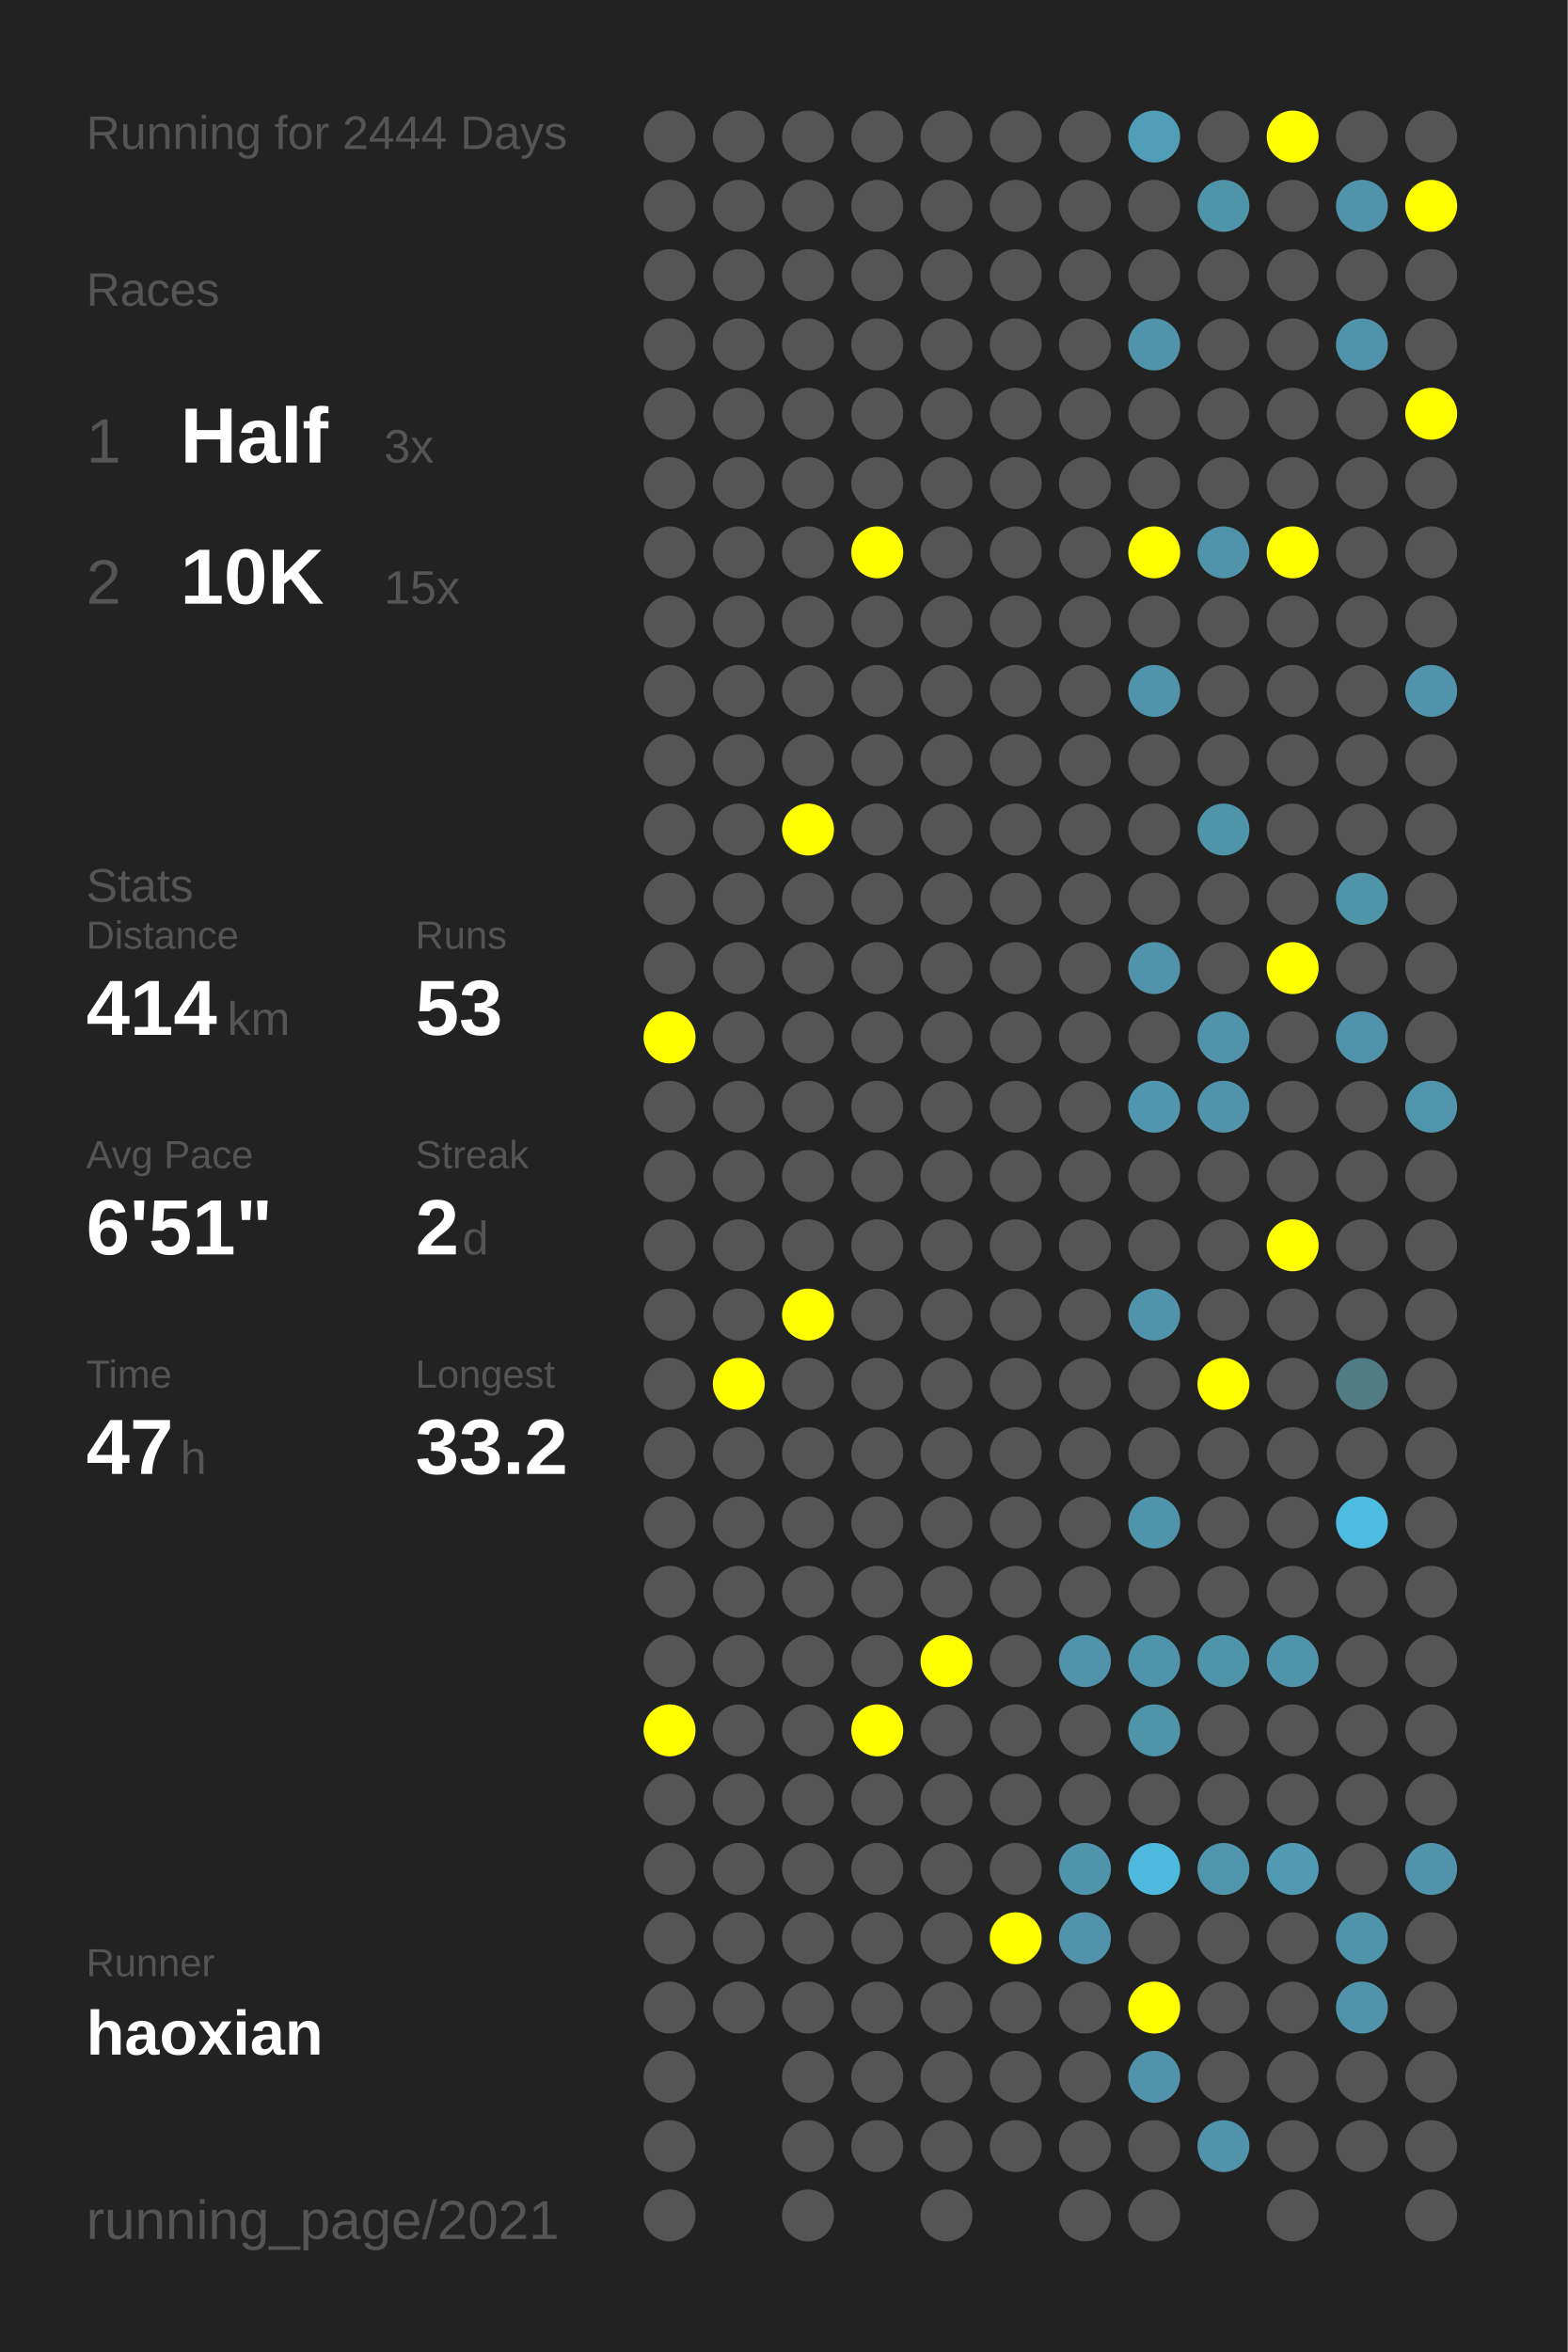
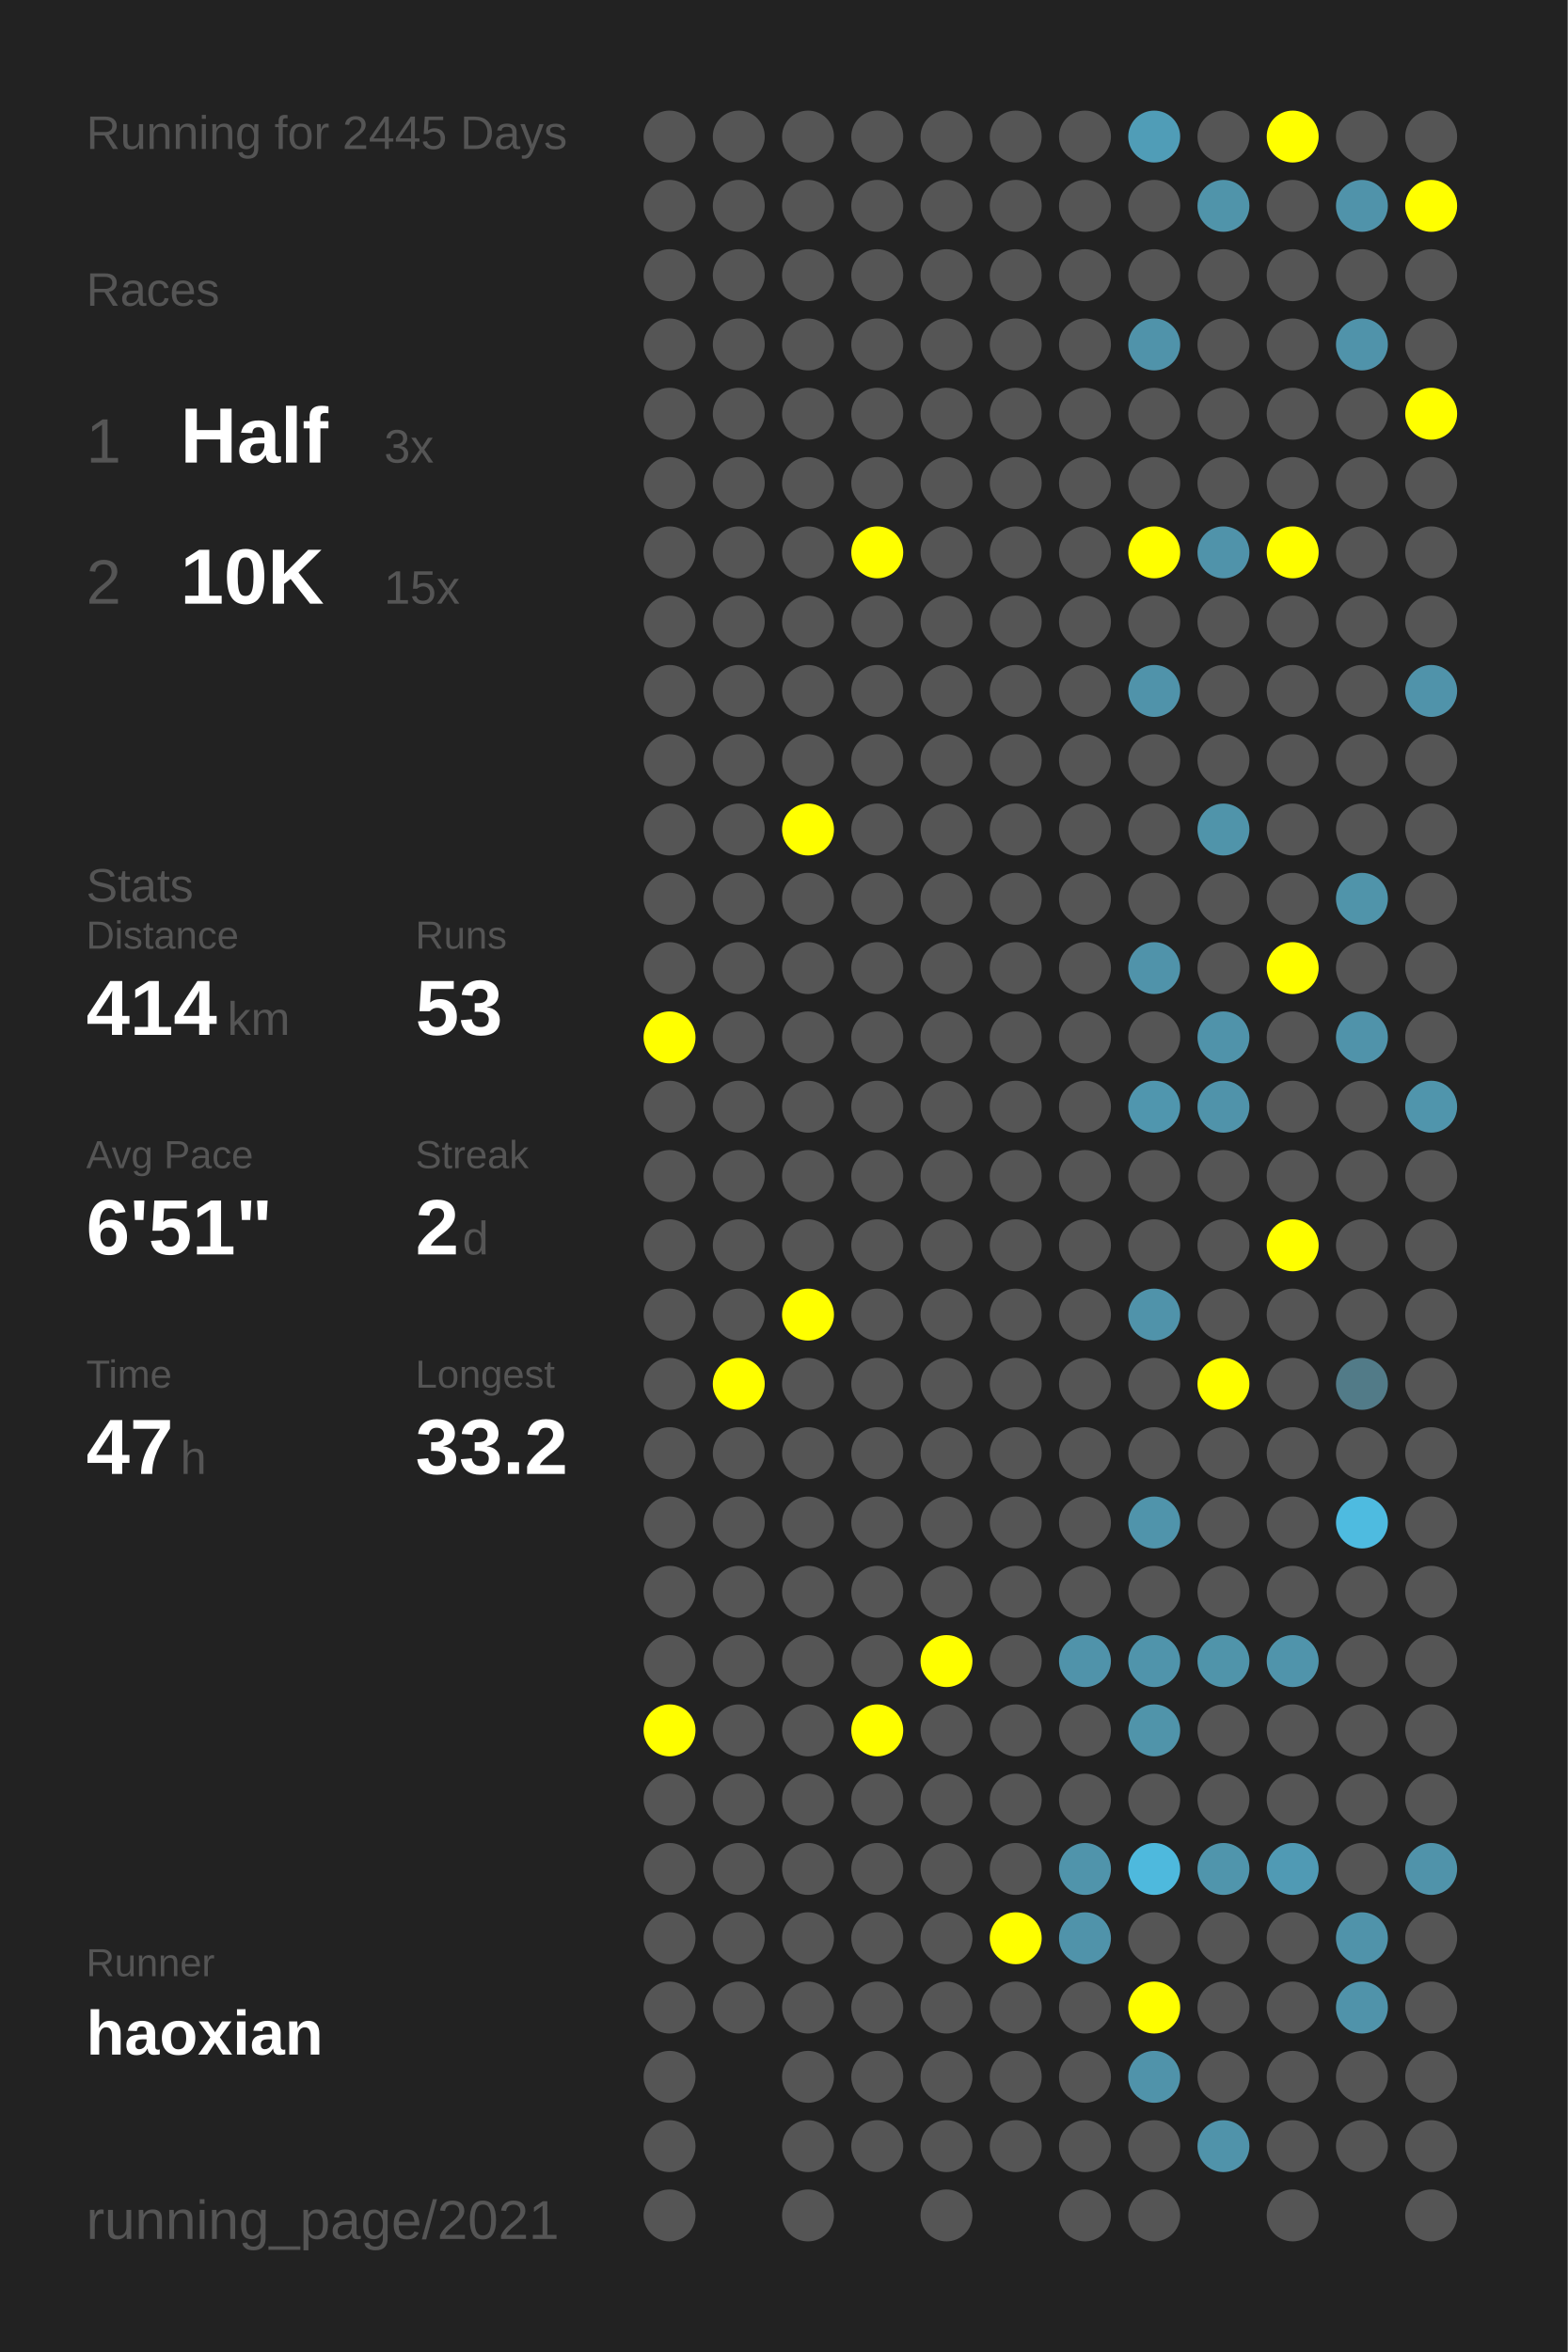
<svg xmlns="http://www.w3.org/2000/svg" baseProfile="full" height="300mm" version="1.1" viewBox="0,0,200,300" width="200mm">
  <defs />
  <rect fill="#222222" height="300" width="200" x="0" y="0" />
-   <text fill="#555555" style="font-size:6px; font-family:Arial;" x="11" y="19">Running for 2444 Days</text>
+   <text fill="#555555" style="font-size:6px; font-family:Arial;" x="11" y="19">Running for 2445 Days</text>
  <text fill="#555555" style="font-size:6px; font-family:Arial;" x="11" y="39">Races</text>
  <text fill="#555555" style="font-size:8px; font-family:Arial;" x="11" y="59">1</text>
  <text fill="#FFFFFF" style="font-size:10px; font-family:Arial; font-weight:bold;" x="23" y="59">Half</text>
  <text fill="#555555" style="font-size:6px; font-family:Arial;" x="49" y="59">3x</text>
  <text fill="#555555" style="font-size:8px; font-family:Arial;" x="11" y="77">2</text>
  <text fill="#FFFFFF" style="font-size:10px; font-family:Arial; font-weight:bold;" x="23" y="77">10K</text>
  <text fill="#555555" style="font-size:6px; font-family:Arial;" x="49" y="77">15x</text>
  <text fill="#555555" style="font-size:6px; font-family:Arial;" x="11" y="115">Stats</text>
  <text fill="#555555" style="font-size:5px; font-family:Arial;" x="11" y="121">Distance</text>
  <text fill="#FFFFFF" style="font-size:10px; font-family:Arial; font-weight:bold;" x="11" y="132">414</text>
  <text fill="#555555" style="font-size:6px; font-family:Arial;" x="29" y="132">km</text>
  <text fill="#555555" style="font-size:5px; font-family:Arial;" x="53" y="121">Runs</text>
  <text fill="#FFFFFF" style="font-size:10px; font-family:Arial; font-weight:bold;" x="53" y="132">53</text>
  <text fill="#555555" style="font-size:5px; font-family:Arial;" x="11" y="149">Avg Pace</text>
  <text fill="#FFFFFF" style="font-size:10px; font-family:Arial; font-weight:bold;" x="11" y="160">6'51"</text>
  <text fill="#555555" style="font-size:5px; font-family:Arial;" x="53" y="149">Streak</text>
  <text fill="#FFFFFF" style="font-size:10px; font-family:Arial; font-weight:bold;" x="53" y="160">2</text>
  <text fill="#555555" style="font-size:6px; font-family:Arial;" x="59" y="160">d</text>
  <text fill="#555555" style="font-size:5px; font-family:Arial;" x="11" y="177">Time</text>
  <text fill="#FFFFFF" style="font-size:10px; font-family:Arial; font-weight:bold;" x="11" y="188">47</text>
  <text fill="#555555" style="font-size:6px; font-family:Arial;" x="23" y="188">h</text>
  <text fill="#555555" style="font-size:5px; font-family:Arial;" x="53" y="177">Longest</text>
  <text fill="#FFFFFF" style="font-size:10px; font-family:Arial; font-weight:bold;" x="53" y="188">33.2</text>
  <text fill="#555555" style="font-size:5px; font-family:Arial;" x="11" y="252.065">Runner</text>
  <text fill="#FFFFFF" style="font-size:8px; font-family:Arial; font-weight:bold;" x="11" y="262.065">haoxian</text>
  <text fill="#555555" style="font-size:7px; font-family:Arial;" x="11" y="285.581">running_page/2021</text>
  <circle cx="85.417" cy="17.419" fill="#555555" r="3.312" />
  <circle cx="85.417" cy="26.258" fill="#555555" r="3.312" />
  <circle cx="85.417" cy="35.097" fill="#555555" r="3.312" />
  <circle cx="85.417" cy="43.935" fill="#555555" r="3.312" />
  <circle cx="85.417" cy="52.774" fill="#555555" r="3.312" />
  <circle cx="85.417" cy="61.613" fill="#555555" r="3.312" />
  <circle cx="85.417" cy="70.452" fill="#555555" r="3.312" />
  <circle cx="85.417" cy="79.29" fill="#555555" r="3.312" />
  <circle cx="85.417" cy="88.129" fill="#555555" r="3.312" />
  <circle cx="85.417" cy="96.968" fill="#555555" r="3.312" />
  <circle cx="85.417" cy="105.806" fill="#555555" r="3.312" />
  <circle cx="85.417" cy="114.645" fill="#555555" r="3.312" />
  <circle cx="85.417" cy="123.484" fill="#555555" r="3.312" />
  <circle cx="85.417" cy="132.323" fill="#FFFF00" r="3.312" />
  <circle cx="85.417" cy="141.161" fill="#555555" r="3.312" />
  <circle cx="85.417" cy="150" fill="#555555" r="3.312" />
  <circle cx="85.417" cy="158.839" fill="#555555" r="3.312" />
  <circle cx="85.417" cy="167.677" fill="#555555" r="3.312" />
  <circle cx="85.417" cy="176.516" fill="#555555" r="3.312" />
  <circle cx="85.417" cy="185.355" fill="#555555" r="3.312" />
  <circle cx="85.417" cy="194.194" fill="#555555" r="3.312" />
  <circle cx="85.417" cy="203.032" fill="#555555" r="3.312" />
  <circle cx="85.417" cy="211.871" fill="#555555" r="3.312" />
  <circle cx="85.417" cy="220.71" fill="#FFFF00" r="3.312" />
  <circle cx="85.417" cy="229.548" fill="#555555" r="3.312" />
  <circle cx="85.417" cy="238.387" fill="#555555" r="3.312" />
  <circle cx="85.417" cy="247.226" fill="#555555" r="3.312" />
  <circle cx="85.417" cy="256.065" fill="#555555" r="3.312" />
  <circle cx="85.417" cy="264.903" fill="#555555" r="3.312" />
  <circle cx="85.417" cy="273.742" fill="#555555" r="3.312" />
  <circle cx="85.417" cy="282.581" fill="#555555" r="3.312" />
  <circle cx="94.25" cy="17.419" fill="#555555" r="3.312" />
  <circle cx="94.25" cy="26.258" fill="#555555" r="3.312" />
  <circle cx="94.25" cy="35.097" fill="#555555" r="3.312" />
  <circle cx="94.25" cy="43.935" fill="#555555" r="3.312" />
  <circle cx="94.25" cy="52.774" fill="#555555" r="3.312" />
  <circle cx="94.25" cy="61.613" fill="#555555" r="3.312" />
  <circle cx="94.25" cy="70.452" fill="#555555" r="3.312" />
  <circle cx="94.25" cy="79.29" fill="#555555" r="3.312" />
  <circle cx="94.25" cy="88.129" fill="#555555" r="3.312" />
  <circle cx="94.25" cy="96.968" fill="#555555" r="3.312" />
  <circle cx="94.25" cy="105.806" fill="#555555" r="3.312" />
  <circle cx="94.25" cy="114.645" fill="#555555" r="3.312" />
  <circle cx="94.25" cy="123.484" fill="#555555" r="3.312" />
  <circle cx="94.25" cy="132.323" fill="#555555" r="3.312" />
  <circle cx="94.25" cy="141.161" fill="#555555" r="3.312" />
  <circle cx="94.25" cy="150" fill="#555555" r="3.312" />
  <circle cx="94.25" cy="158.839" fill="#555555" r="3.312" />
  <circle cx="94.25" cy="167.677" fill="#555555" r="3.312" />
  <circle cx="94.25" cy="176.516" fill="#FFFF00" r="3.312" />
  <circle cx="94.25" cy="185.355" fill="#555555" r="3.312" />
  <circle cx="94.25" cy="194.194" fill="#555555" r="3.312" />
  <circle cx="94.25" cy="203.032" fill="#555555" r="3.312" />
  <circle cx="94.25" cy="211.871" fill="#555555" r="3.312" />
  <circle cx="94.25" cy="220.71" fill="#555555" r="3.312" />
  <circle cx="94.25" cy="229.548" fill="#555555" r="3.312" />
  <circle cx="94.25" cy="238.387" fill="#555555" r="3.312" />
  <circle cx="94.25" cy="247.226" fill="#555555" r="3.312" />
  <circle cx="94.25" cy="256.065" fill="#555555" r="3.312" />
  <circle cx="103.083" cy="17.419" fill="#555555" r="3.312" />
  <circle cx="103.083" cy="26.258" fill="#555555" r="3.312" />
  <circle cx="103.083" cy="35.097" fill="#555555" r="3.312" />
  <circle cx="103.083" cy="43.935" fill="#555555" r="3.312" />
  <circle cx="103.083" cy="52.774" fill="#555555" r="3.312" />
  <circle cx="103.083" cy="61.613" fill="#555555" r="3.312" />
  <circle cx="103.083" cy="70.452" fill="#555555" r="3.312" />
  <circle cx="103.083" cy="79.29" fill="#555555" r="3.312" />
  <circle cx="103.083" cy="88.129" fill="#555555" r="3.312" />
  <circle cx="103.083" cy="96.968" fill="#555555" r="3.312" />
  <circle cx="103.083" cy="105.806" fill="#FFFF00" r="3.312" />
  <circle cx="103.083" cy="114.645" fill="#555555" r="3.312" />
  <circle cx="103.083" cy="123.484" fill="#555555" r="3.312" />
  <circle cx="103.083" cy="132.323" fill="#555555" r="3.312" />
  <circle cx="103.083" cy="141.161" fill="#555555" r="3.312" />
  <circle cx="103.083" cy="150" fill="#555555" r="3.312" />
  <circle cx="103.083" cy="158.839" fill="#555555" r="3.312" />
  <circle cx="103.083" cy="167.677" fill="#FFFF00" r="3.312" />
  <circle cx="103.083" cy="176.516" fill="#555555" r="3.312" />
  <circle cx="103.083" cy="185.355" fill="#555555" r="3.312" />
  <circle cx="103.083" cy="194.194" fill="#555555" r="3.312" />
  <circle cx="103.083" cy="203.032" fill="#555555" r="3.312" />
  <circle cx="103.083" cy="211.871" fill="#555555" r="3.312" />
  <circle cx="103.083" cy="220.71" fill="#555555" r="3.312" />
  <circle cx="103.083" cy="229.548" fill="#555555" r="3.312" />
  <circle cx="103.083" cy="238.387" fill="#555555" r="3.312" />
  <circle cx="103.083" cy="247.226" fill="#555555" r="3.312" />
  <circle cx="103.083" cy="256.065" fill="#555555" r="3.312" />
  <circle cx="103.083" cy="264.903" fill="#555555" r="3.312" />
  <circle cx="103.083" cy="273.742" fill="#555555" r="3.312" />
  <circle cx="103.083" cy="282.581" fill="#555555" r="3.312" />
  <circle cx="111.917" cy="17.419" fill="#555555" r="3.312" />
  <circle cx="111.917" cy="26.258" fill="#555555" r="3.312" />
  <circle cx="111.917" cy="35.097" fill="#555555" r="3.312" />
  <circle cx="111.917" cy="43.935" fill="#555555" r="3.312" />
  <circle cx="111.917" cy="52.774" fill="#555555" r="3.312" />
  <circle cx="111.917" cy="61.613" fill="#555555" r="3.312" />
  <circle cx="111.917" cy="70.452" fill="#FFFF00" r="3.312" />
  <circle cx="111.917" cy="79.29" fill="#555555" r="3.312" />
  <circle cx="111.917" cy="88.129" fill="#555555" r="3.312" />
  <circle cx="111.917" cy="96.968" fill="#555555" r="3.312" />
  <circle cx="111.917" cy="105.806" fill="#555555" r="3.312" />
  <circle cx="111.917" cy="114.645" fill="#555555" r="3.312" />
  <circle cx="111.917" cy="123.484" fill="#555555" r="3.312" />
  <circle cx="111.917" cy="132.323" fill="#555555" r="3.312" />
  <circle cx="111.917" cy="141.161" fill="#555555" r="3.312" />
  <circle cx="111.917" cy="150" fill="#555555" r="3.312" />
  <circle cx="111.917" cy="158.839" fill="#555555" r="3.312" />
  <circle cx="111.917" cy="167.677" fill="#555555" r="3.312" />
  <circle cx="111.917" cy="176.516" fill="#555555" r="3.312" />
  <circle cx="111.917" cy="185.355" fill="#555555" r="3.312" />
  <circle cx="111.917" cy="194.194" fill="#555555" r="3.312" />
  <circle cx="111.917" cy="203.032" fill="#555555" r="3.312" />
  <circle cx="111.917" cy="211.871" fill="#555555" r="3.312" />
  <circle cx="111.917" cy="220.71" fill="#FFFF00" r="3.312" />
  <circle cx="111.917" cy="229.548" fill="#555555" r="3.312" />
  <circle cx="111.917" cy="238.387" fill="#555555" r="3.312" />
  <circle cx="111.917" cy="247.226" fill="#555555" r="3.312" />
  <circle cx="111.917" cy="256.065" fill="#555555" r="3.312" />
  <circle cx="111.917" cy="264.903" fill="#555555" r="3.312" />
  <circle cx="111.917" cy="273.742" fill="#555555" r="3.312" />
  <circle cx="120.75" cy="17.419" fill="#555555" r="3.312" />
  <circle cx="120.75" cy="26.258" fill="#555555" r="3.312" />
  <circle cx="120.75" cy="35.097" fill="#555555" r="3.312" />
  <circle cx="120.75" cy="43.935" fill="#555555" r="3.312" />
  <circle cx="120.75" cy="52.774" fill="#555555" r="3.312" />
  <circle cx="120.75" cy="61.613" fill="#555555" r="3.312" />
  <circle cx="120.75" cy="70.452" fill="#555555" r="3.312" />
  <circle cx="120.75" cy="79.29" fill="#555555" r="3.312" />
  <circle cx="120.75" cy="88.129" fill="#555555" r="3.312" />
  <circle cx="120.75" cy="96.968" fill="#555555" r="3.312" />
  <circle cx="120.75" cy="105.806" fill="#555555" r="3.312" />
  <circle cx="120.75" cy="114.645" fill="#555555" r="3.312" />
  <circle cx="120.75" cy="123.484" fill="#555555" r="3.312" />
  <circle cx="120.75" cy="132.323" fill="#555555" r="3.312" />
  <circle cx="120.75" cy="141.161" fill="#555555" r="3.312" />
  <circle cx="120.75" cy="150" fill="#555555" r="3.312" />
  <circle cx="120.75" cy="158.839" fill="#555555" r="3.312" />
  <circle cx="120.75" cy="167.677" fill="#555555" r="3.312" />
  <circle cx="120.75" cy="176.516" fill="#555555" r="3.312" />
  <circle cx="120.75" cy="185.355" fill="#555555" r="3.312" />
  <circle cx="120.75" cy="194.194" fill="#555555" r="3.312" />
  <circle cx="120.75" cy="203.032" fill="#555555" r="3.312" />
  <circle cx="120.75" cy="211.871" fill="#FFFF00" r="3.312" />
  <circle cx="120.75" cy="220.71" fill="#555555" r="3.312" />
  <circle cx="120.75" cy="229.548" fill="#555555" r="3.312" />
  <circle cx="120.75" cy="238.387" fill="#555555" r="3.312" />
  <circle cx="120.75" cy="247.226" fill="#555555" r="3.312" />
  <circle cx="120.75" cy="256.065" fill="#555555" r="3.312" />
  <circle cx="120.75" cy="264.903" fill="#555555" r="3.312" />
  <circle cx="120.75" cy="273.742" fill="#555555" r="3.312" />
  <circle cx="120.75" cy="282.581" fill="#555555" r="3.312" />
  <circle cx="129.583" cy="17.419" fill="#555555" r="3.312" />
  <circle cx="129.583" cy="26.258" fill="#555555" r="3.312" />
  <circle cx="129.583" cy="35.097" fill="#555555" r="3.312" />
  <circle cx="129.583" cy="43.935" fill="#555555" r="3.312" />
  <circle cx="129.583" cy="52.774" fill="#555555" r="3.312" />
  <circle cx="129.583" cy="61.613" fill="#555555" r="3.312" />
  <circle cx="129.583" cy="70.452" fill="#555555" r="3.312" />
  <circle cx="129.583" cy="79.29" fill="#555555" r="3.312" />
  <circle cx="129.583" cy="88.129" fill="#555555" r="3.312" />
  <circle cx="129.583" cy="96.968" fill="#555555" r="3.312" />
  <circle cx="129.583" cy="105.806" fill="#555555" r="3.312" />
  <circle cx="129.583" cy="114.645" fill="#555555" r="3.312" />
  <circle cx="129.583" cy="123.484" fill="#555555" r="3.312" />
  <circle cx="129.583" cy="132.323" fill="#555555" r="3.312" />
  <circle cx="129.583" cy="141.161" fill="#555555" r="3.312" />
  <circle cx="129.583" cy="150" fill="#555555" r="3.312" />
  <circle cx="129.583" cy="158.839" fill="#555555" r="3.312" />
  <circle cx="129.583" cy="167.677" fill="#555555" r="3.312" />
  <circle cx="129.583" cy="176.516" fill="#555555" r="3.312" />
  <circle cx="129.583" cy="185.355" fill="#555555" r="3.312" />
  <circle cx="129.583" cy="194.194" fill="#555555" r="3.312" />
  <circle cx="129.583" cy="203.032" fill="#555555" r="3.312" />
  <circle cx="129.583" cy="211.871" fill="#555555" r="3.312" />
  <circle cx="129.583" cy="220.71" fill="#555555" r="3.312" />
  <circle cx="129.583" cy="229.548" fill="#555555" r="3.312" />
  <circle cx="129.583" cy="238.387" fill="#555555" r="3.312" />
  <circle cx="129.583" cy="247.226" fill="#FFFF00" r="3.312" />
  <circle cx="129.583" cy="256.065" fill="#555555" r="3.312" />
  <circle cx="129.583" cy="264.903" fill="#555555" r="3.312" />
  <circle cx="129.583" cy="273.742" fill="#555555" r="3.312" />
  <circle cx="138.417" cy="17.419" fill="#555555" r="3.312" />
  <circle cx="138.417" cy="26.258" fill="#555555" r="3.312" />
  <circle cx="138.417" cy="35.097" fill="#555555" r="3.312" />
  <circle cx="138.417" cy="43.935" fill="#555555" r="3.312" />
  <circle cx="138.417" cy="52.774" fill="#555555" r="3.312" />
  <circle cx="138.417" cy="61.613" fill="#555555" r="3.312" />
  <circle cx="138.417" cy="70.452" fill="#555555" r="3.312" />
  <circle cx="138.417" cy="79.29" fill="#555555" r="3.312" />
  <circle cx="138.417" cy="88.129" fill="#555555" r="3.312" />
  <circle cx="138.417" cy="96.968" fill="#555555" r="3.312" />
  <circle cx="138.417" cy="105.806" fill="#555555" r="3.312" />
  <circle cx="138.417" cy="114.645" fill="#555555" r="3.312" />
  <circle cx="138.417" cy="123.484" fill="#555555" r="3.312" />
  <circle cx="138.417" cy="132.323" fill="#555555" r="3.312" />
  <circle cx="138.417" cy="141.161" fill="#555555" r="3.312" />
  <circle cx="138.417" cy="150" fill="#555555" r="3.312" />
  <circle cx="138.417" cy="158.839" fill="#555555" r="3.312" />
  <circle cx="138.417" cy="167.677" fill="#555555" r="3.312" />
  <circle cx="138.417" cy="176.516" fill="#555555" r="3.312" />
  <circle cx="138.417" cy="185.355" fill="#555555" r="3.312" />
  <circle cx="138.417" cy="194.194" fill="#555555" r="3.312" />
  <circle cx="138.417" cy="203.032" fill="#555555" r="3.312" />
  <circle cx="138.417" cy="211.871" fill="#5093aa" r="3.312" />
  <circle cx="138.417" cy="220.71" fill="#555555" r="3.312" />
  <circle cx="138.417" cy="229.548" fill="#555555" r="3.312" />
  <circle cx="138.417" cy="238.387" fill="#5094ab" r="3.312" />
  <circle cx="138.417" cy="247.226" fill="#5093aa" r="3.312" />
  <circle cx="138.417" cy="256.065" fill="#555555" r="3.312" />
  <circle cx="138.417" cy="264.903" fill="#555555" r="3.312" />
  <circle cx="138.417" cy="273.742" fill="#555555" r="3.312" />
  <circle cx="138.417" cy="282.581" fill="#555555" r="3.312" />
  <circle cx="147.25" cy="17.419" fill="#509db7" r="3.312" />
  <circle cx="147.25" cy="26.258" fill="#555555" r="3.312" />
  <circle cx="147.25" cy="35.097" fill="#555555" r="3.312" />
  <circle cx="147.25" cy="43.935" fill="#5093aa" r="3.312" />
  <circle cx="147.25" cy="52.774" fill="#555555" r="3.312" />
  <circle cx="147.25" cy="61.613" fill="#555555" r="3.312" />
  <circle cx="147.25" cy="70.452" fill="#FFFF00" r="3.312" />
  <circle cx="147.25" cy="79.29" fill="#555555" r="3.312" />
  <circle cx="147.25" cy="88.129" fill="#5093aa" r="3.312" />
  <circle cx="147.25" cy="96.968" fill="#555555" r="3.312" />
  <circle cx="147.25" cy="105.806" fill="#555555" r="3.312" />
  <circle cx="147.25" cy="114.645" fill="#555555" r="3.312" />
  <circle cx="147.25" cy="123.484" fill="#5093aa" r="3.312" />
  <circle cx="147.25" cy="132.323" fill="#555555" r="3.312" />
  <circle cx="147.25" cy="141.161" fill="#5096ae" r="3.312" />
  <circle cx="147.25" cy="150" fill="#555555" r="3.312" />
  <circle cx="147.25" cy="158.839" fill="#555555" r="3.312" />
  <circle cx="147.25" cy="167.677" fill="#5093aa" r="3.312" />
  <circle cx="147.25" cy="176.516" fill="#555555" r="3.312" />
  <circle cx="147.25" cy="185.355" fill="#555555" r="3.312" />
  <circle cx="147.25" cy="194.194" fill="#5094ab" r="3.312" />
  <circle cx="147.25" cy="203.032" fill="#555555" r="3.312" />
  <circle cx="147.25" cy="211.871" fill="#5094ab" r="3.312" />
  <circle cx="147.25" cy="220.71" fill="#5094aa" r="3.312" />
  <circle cx="147.25" cy="229.548" fill="#555555" r="3.312" />
  <circle cx="147.25" cy="238.387" fill="#4eb9dd" r="3.312" />
  <circle cx="147.25" cy="247.226" fill="#555555" r="3.312" />
  <circle cx="147.25" cy="256.065" fill="#FFFF00" r="3.312" />
  <circle cx="147.25" cy="264.903" fill="#5093aa" r="3.312" />
  <circle cx="147.25" cy="273.742" fill="#555555" r="3.312" />
  <circle cx="147.25" cy="282.581" fill="#555555" r="3.312" />
  <circle cx="156.083" cy="17.419" fill="#555555" r="3.312" />
  <circle cx="156.083" cy="26.258" fill="#5094aa" r="3.312" />
  <circle cx="156.083" cy="35.097" fill="#555555" r="3.312" />
  <circle cx="156.083" cy="43.935" fill="#555555" r="3.312" />
  <circle cx="156.083" cy="52.774" fill="#555555" r="3.312" />
  <circle cx="156.083" cy="61.613" fill="#555555" r="3.312" />
  <circle cx="156.083" cy="70.452" fill="#5093aa" r="3.312" />
  <circle cx="156.083" cy="79.29" fill="#555555" r="3.312" />
  <circle cx="156.083" cy="88.129" fill="#555555" r="3.312" />
  <circle cx="156.083" cy="96.968" fill="#555555" r="3.312" />
  <circle cx="156.083" cy="105.806" fill="#5094aa" r="3.312" />
  <circle cx="156.083" cy="114.645" fill="#555555" r="3.312" />
  <circle cx="156.083" cy="123.484" fill="#555555" r="3.312" />
  <circle cx="156.083" cy="132.323" fill="#5093aa" r="3.312" />
  <circle cx="156.083" cy="141.161" fill="#5093aa" r="3.312" />
  <circle cx="156.083" cy="150" fill="#555555" r="3.312" />
  <circle cx="156.083" cy="158.839" fill="#555555" r="3.312" />
  <circle cx="156.083" cy="167.677" fill="#555555" r="3.312" />
  <circle cx="156.083" cy="176.516" fill="#FFFF00" r="3.312" />
  <circle cx="156.083" cy="185.355" fill="#555555" r="3.312" />
  <circle cx="156.083" cy="194.194" fill="#555555" r="3.312" />
  <circle cx="156.083" cy="203.032" fill="#555555" r="3.312" />
  <circle cx="156.083" cy="211.871" fill="#5094aa" r="3.312" />
  <circle cx="156.083" cy="220.71" fill="#555555" r="3.312" />
  <circle cx="156.083" cy="229.548" fill="#555555" r="3.312" />
  <circle cx="156.083" cy="238.387" fill="#5095ac" r="3.312" />
  <circle cx="156.083" cy="247.226" fill="#555555" r="3.312" />
  <circle cx="156.083" cy="256.065" fill="#555555" r="3.312" />
  <circle cx="156.083" cy="264.903" fill="#555555" r="3.312" />
  <circle cx="156.083" cy="273.742" fill="#5093aa" r="3.312" />
  <circle cx="164.917" cy="17.419" fill="#FFFF00" r="3.312" />
  <circle cx="164.917" cy="26.258" fill="#555555" r="3.312" />
  <circle cx="164.917" cy="35.097" fill="#555555" r="3.312" />
  <circle cx="164.917" cy="43.935" fill="#555555" r="3.312" />
  <circle cx="164.917" cy="52.774" fill="#555555" r="3.312" />
  <circle cx="164.917" cy="61.613" fill="#555555" r="3.312" />
  <circle cx="164.917" cy="70.452" fill="#FFFF00" r="3.312" />
  <circle cx="164.917" cy="79.29" fill="#555555" r="3.312" />
  <circle cx="164.917" cy="88.129" fill="#555555" r="3.312" />
  <circle cx="164.917" cy="96.968" fill="#555555" r="3.312" />
  <circle cx="164.917" cy="105.806" fill="#555555" r="3.312" />
  <circle cx="164.917" cy="114.645" fill="#555555" r="3.312" />
  <circle cx="164.917" cy="123.484" fill="#FFFF00" r="3.312" />
  <circle cx="164.917" cy="132.323" fill="#555555" r="3.312" />
  <circle cx="164.917" cy="141.161" fill="#555555" r="3.312" />
  <circle cx="164.917" cy="150" fill="#555555" r="3.312" />
  <circle cx="164.917" cy="158.839" fill="#FFFF00" r="3.312" />
  <circle cx="164.917" cy="167.677" fill="#555555" r="3.312" />
  <circle cx="164.917" cy="176.516" fill="#555555" r="3.312" />
  <circle cx="164.917" cy="185.355" fill="#555555" r="3.312" />
  <circle cx="164.917" cy="194.194" fill="#555555" r="3.312" />
  <circle cx="164.917" cy="203.032" fill="#555555" r="3.312" />
  <circle cx="164.917" cy="211.871" fill="#5094ab" r="3.312" />
  <circle cx="164.917" cy="220.71" fill="#555555" r="3.312" />
  <circle cx="164.917" cy="229.548" fill="#555555" r="3.312" />
  <circle cx="164.917" cy="238.387" fill="#509ab4" r="3.312" />
  <circle cx="164.917" cy="247.226" fill="#555555" r="3.312" />
  <circle cx="164.917" cy="256.065" fill="#555555" r="3.312" />
  <circle cx="164.917" cy="264.903" fill="#555555" r="3.312" />
  <circle cx="164.917" cy="273.742" fill="#555555" r="3.312" />
  <circle cx="164.917" cy="282.581" fill="#555555" r="3.312" />
  <circle cx="173.75" cy="17.419" fill="#555555" r="3.312" />
  <circle cx="173.75" cy="26.258" fill="#5093aa" r="3.312" />
  <circle cx="173.75" cy="35.097" fill="#555555" r="3.312" />
  <circle cx="173.75" cy="43.935" fill="#5093aa" r="3.312" />
  <circle cx="173.75" cy="52.774" fill="#555555" r="3.312" />
  <circle cx="173.75" cy="61.613" fill="#555555" r="3.312" />
  <circle cx="173.75" cy="70.452" fill="#555555" r="3.312" />
  <circle cx="173.75" cy="79.29" fill="#555555" r="3.312" />
  <circle cx="173.75" cy="88.129" fill="#555555" r="3.312" />
  <circle cx="173.75" cy="96.968" fill="#555555" r="3.312" />
  <circle cx="173.75" cy="105.806" fill="#555555" r="3.312" />
  <circle cx="173.75" cy="114.645" fill="#5094aa" r="3.312" />
  <circle cx="173.75" cy="123.484" fill="#555555" r="3.312" />
  <circle cx="173.75" cy="132.323" fill="#5093aa" r="3.312" />
  <circle cx="173.75" cy="141.161" fill="#555555" r="3.312" />
  <circle cx="173.75" cy="150" fill="#555555" r="3.312" />
  <circle cx="173.75" cy="158.839" fill="#555555" r="3.312" />
  <circle cx="173.75" cy="167.677" fill="#555555" r="3.312" />
  <circle cx="173.75" cy="176.516" fill="#527b88" r="3.312" />
  <circle cx="173.75" cy="185.355" fill="#555555" r="3.312" />
  <circle cx="173.75" cy="194.194" fill="#4ebbe0" r="3.312" />
  <circle cx="173.75" cy="203.032" fill="#555555" r="3.312" />
  <circle cx="173.75" cy="211.871" fill="#555555" r="3.312" />
  <circle cx="173.75" cy="220.71" fill="#555555" r="3.312" />
  <circle cx="173.75" cy="229.548" fill="#555555" r="3.312" />
  <circle cx="173.75" cy="238.387" fill="#555555" r="3.312" />
  <circle cx="173.75" cy="247.226" fill="#5093aa" r="3.312" />
  <circle cx="173.75" cy="256.065" fill="#5093aa" r="3.312" />
  <circle cx="173.75" cy="264.903" fill="#555555" r="3.312" />
  <circle cx="173.75" cy="273.742" fill="#555555" r="3.312" />
  <circle cx="182.583" cy="17.419" fill="#555555" r="3.312" />
  <circle cx="182.583" cy="26.258" fill="#FFFF00" r="3.312" />
  <circle cx="182.583" cy="35.097" fill="#555555" r="3.312" />
  <circle cx="182.583" cy="43.935" fill="#555555" r="3.312" />
  <circle cx="182.583" cy="52.774" fill="#FFFF00" r="3.312" />
  <circle cx="182.583" cy="61.613" fill="#555555" r="3.312" />
  <circle cx="182.583" cy="70.452" fill="#555555" r="3.312" />
  <circle cx="182.583" cy="79.29" fill="#555555" r="3.312" />
  <circle cx="182.583" cy="88.129" fill="#5093aa" r="3.312" />
  <circle cx="182.583" cy="96.968" fill="#555555" r="3.312" />
  <circle cx="182.583" cy="105.806" fill="#555555" r="3.312" />
  <circle cx="182.583" cy="114.645" fill="#555555" r="3.312" />
  <circle cx="182.583" cy="123.484" fill="#555555" r="3.312" />
  <circle cx="182.583" cy="132.323" fill="#555555" r="3.312" />
  <circle cx="182.583" cy="141.161" fill="#5095ac" r="3.312" />
  <circle cx="182.583" cy="150" fill="#555555" r="3.312" />
  <circle cx="182.583" cy="158.839" fill="#555555" r="3.312" />
  <circle cx="182.583" cy="167.677" fill="#555555" r="3.312" />
  <circle cx="182.583" cy="176.516" fill="#555555" r="3.312" />
  <circle cx="182.583" cy="185.355" fill="#555555" r="3.312" />
  <circle cx="182.583" cy="194.194" fill="#555555" r="3.312" />
  <circle cx="182.583" cy="203.032" fill="#555555" r="3.312" />
  <circle cx="182.583" cy="211.871" fill="#555555" r="3.312" />
  <circle cx="182.583" cy="220.71" fill="#555555" r="3.312" />
  <circle cx="182.583" cy="229.548" fill="#555555" r="3.312" />
  <circle cx="182.583" cy="238.387" fill="#5093aa" r="3.312" />
  <circle cx="182.583" cy="247.226" fill="#555555" r="3.312" />
  <circle cx="182.583" cy="256.065" fill="#555555" r="3.312" />
  <circle cx="182.583" cy="264.903" fill="#555555" r="3.312" />
  <circle cx="182.583" cy="273.742" fill="#555555" r="3.312" />
  <circle cx="182.583" cy="282.581" fill="#555555" r="3.312" />
</svg>
